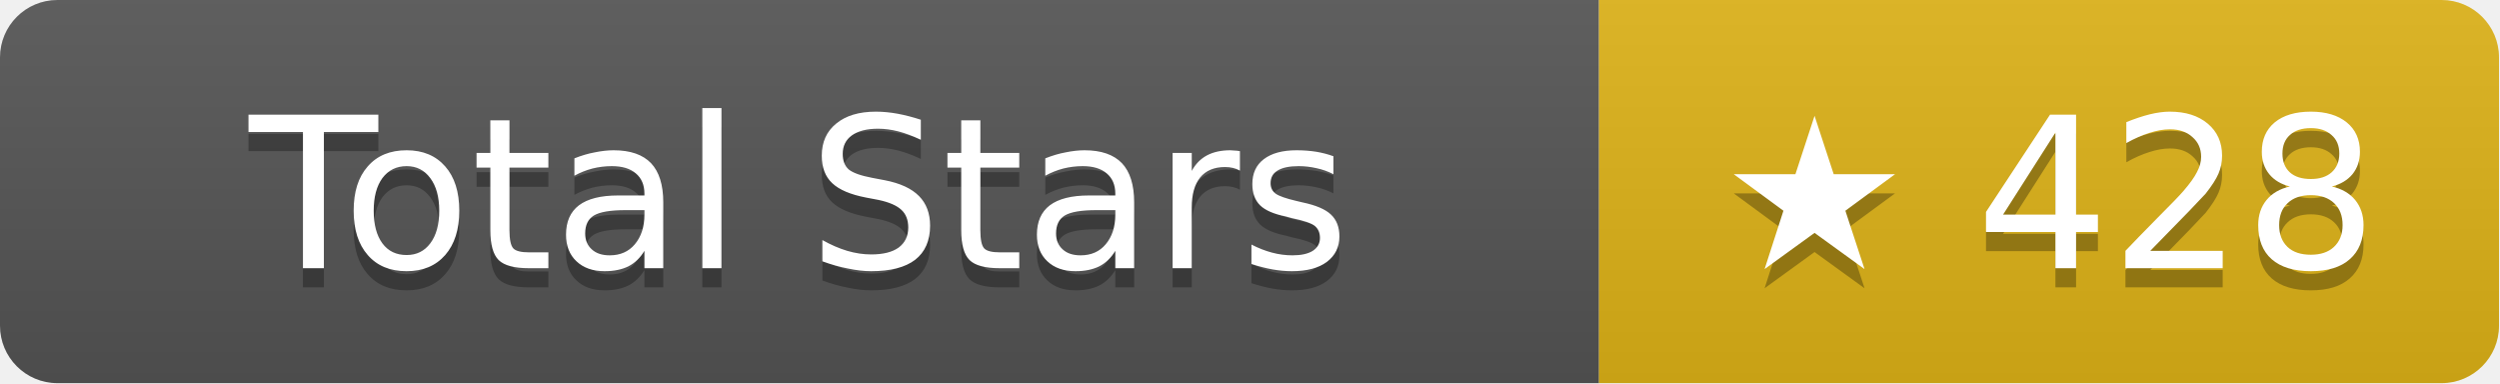
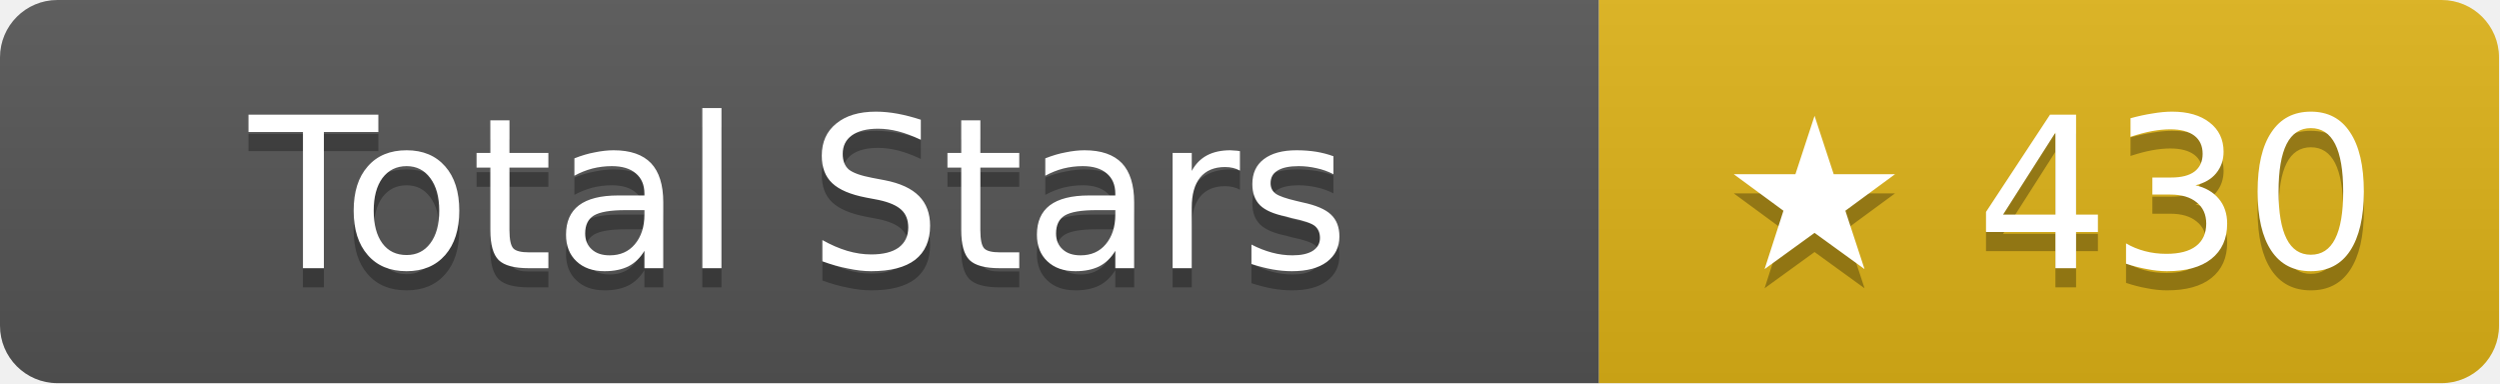
- <svg xmlns="http://www.w3.org/2000/svg" width="130.5" height="20" role="img" aria-label="Total Stars: ★ 428">
+ <svg xmlns="http://www.w3.org/2000/svg" width="130.5" height="20" role="img" aria-label="Total Stars: ★ 430">
  <linearGradient id="s" x2="0" y2="100%">
    <stop offset="0" stop-color="#bbb" stop-opacity=".1" />
    <stop offset="1" stop-opacity=".1" />
  </linearGradient>
  <clipPath id="r">
    <rect width="130.5" height="20" rx="3" fill="#fff" />
  </clipPath>
  <g clip-path="url(#r)">
    <rect width="83.5" height="20" fill="#555" />
    <rect x="83.5" width="47" height="20" fill="#dfb317" />
    <rect width="130.5" height="20" fill="url(#s)" />
  </g>
  <g fill="#fff" text-anchor="middle" font-family="Verdana,Geneva,DejaVu Sans,sans-serif" text-rendering="geometricPrecision" font-size="11">
    <text aria-hidden="true" x="41.75" y="15" fill="#010101" fill-opacity=".3">Total Stars</text>
    <text x="41.75" y="14">Total Stars</text>
-     <text aria-hidden="true" x="107" y="15" fill="#010101" fill-opacity=".3">★ 428</text>
-     <text x="107" y="14">★ 428</text>
+     <text aria-hidden="true" x="107" y="15" fill="#010101" fill-opacity=".3">★ 430</text>
+     <text x="107" y="14">★ 430</text>
  </g>
</svg>
